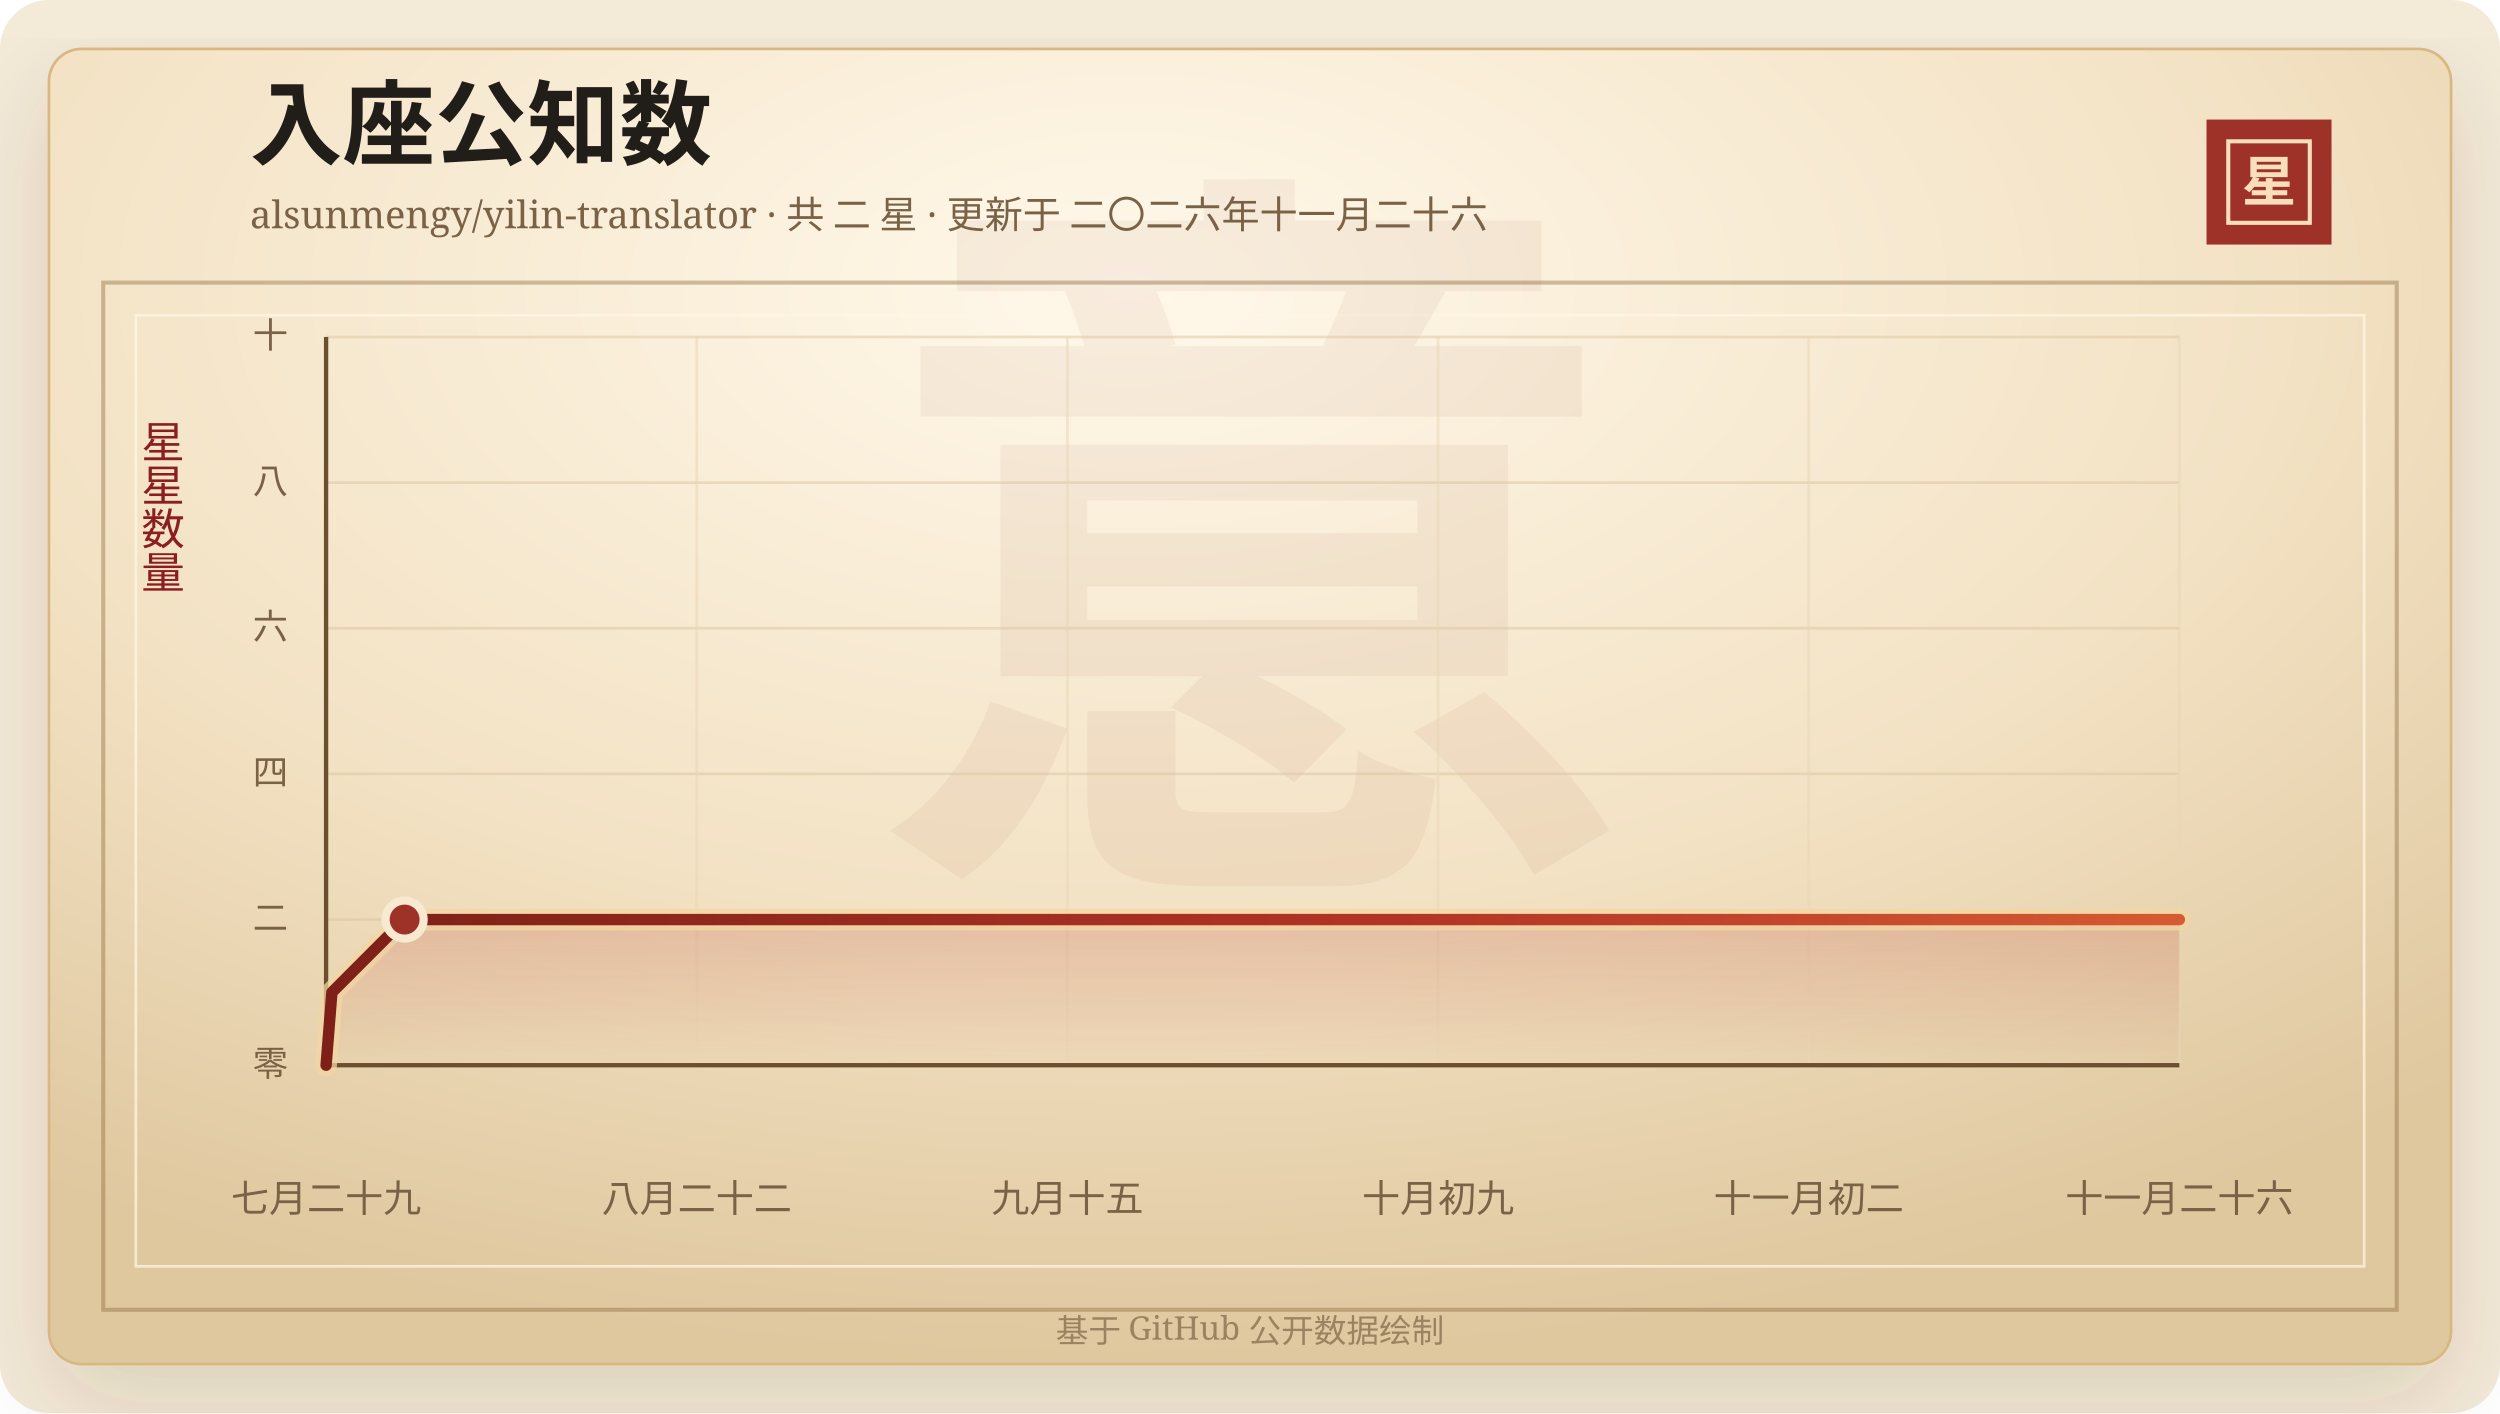
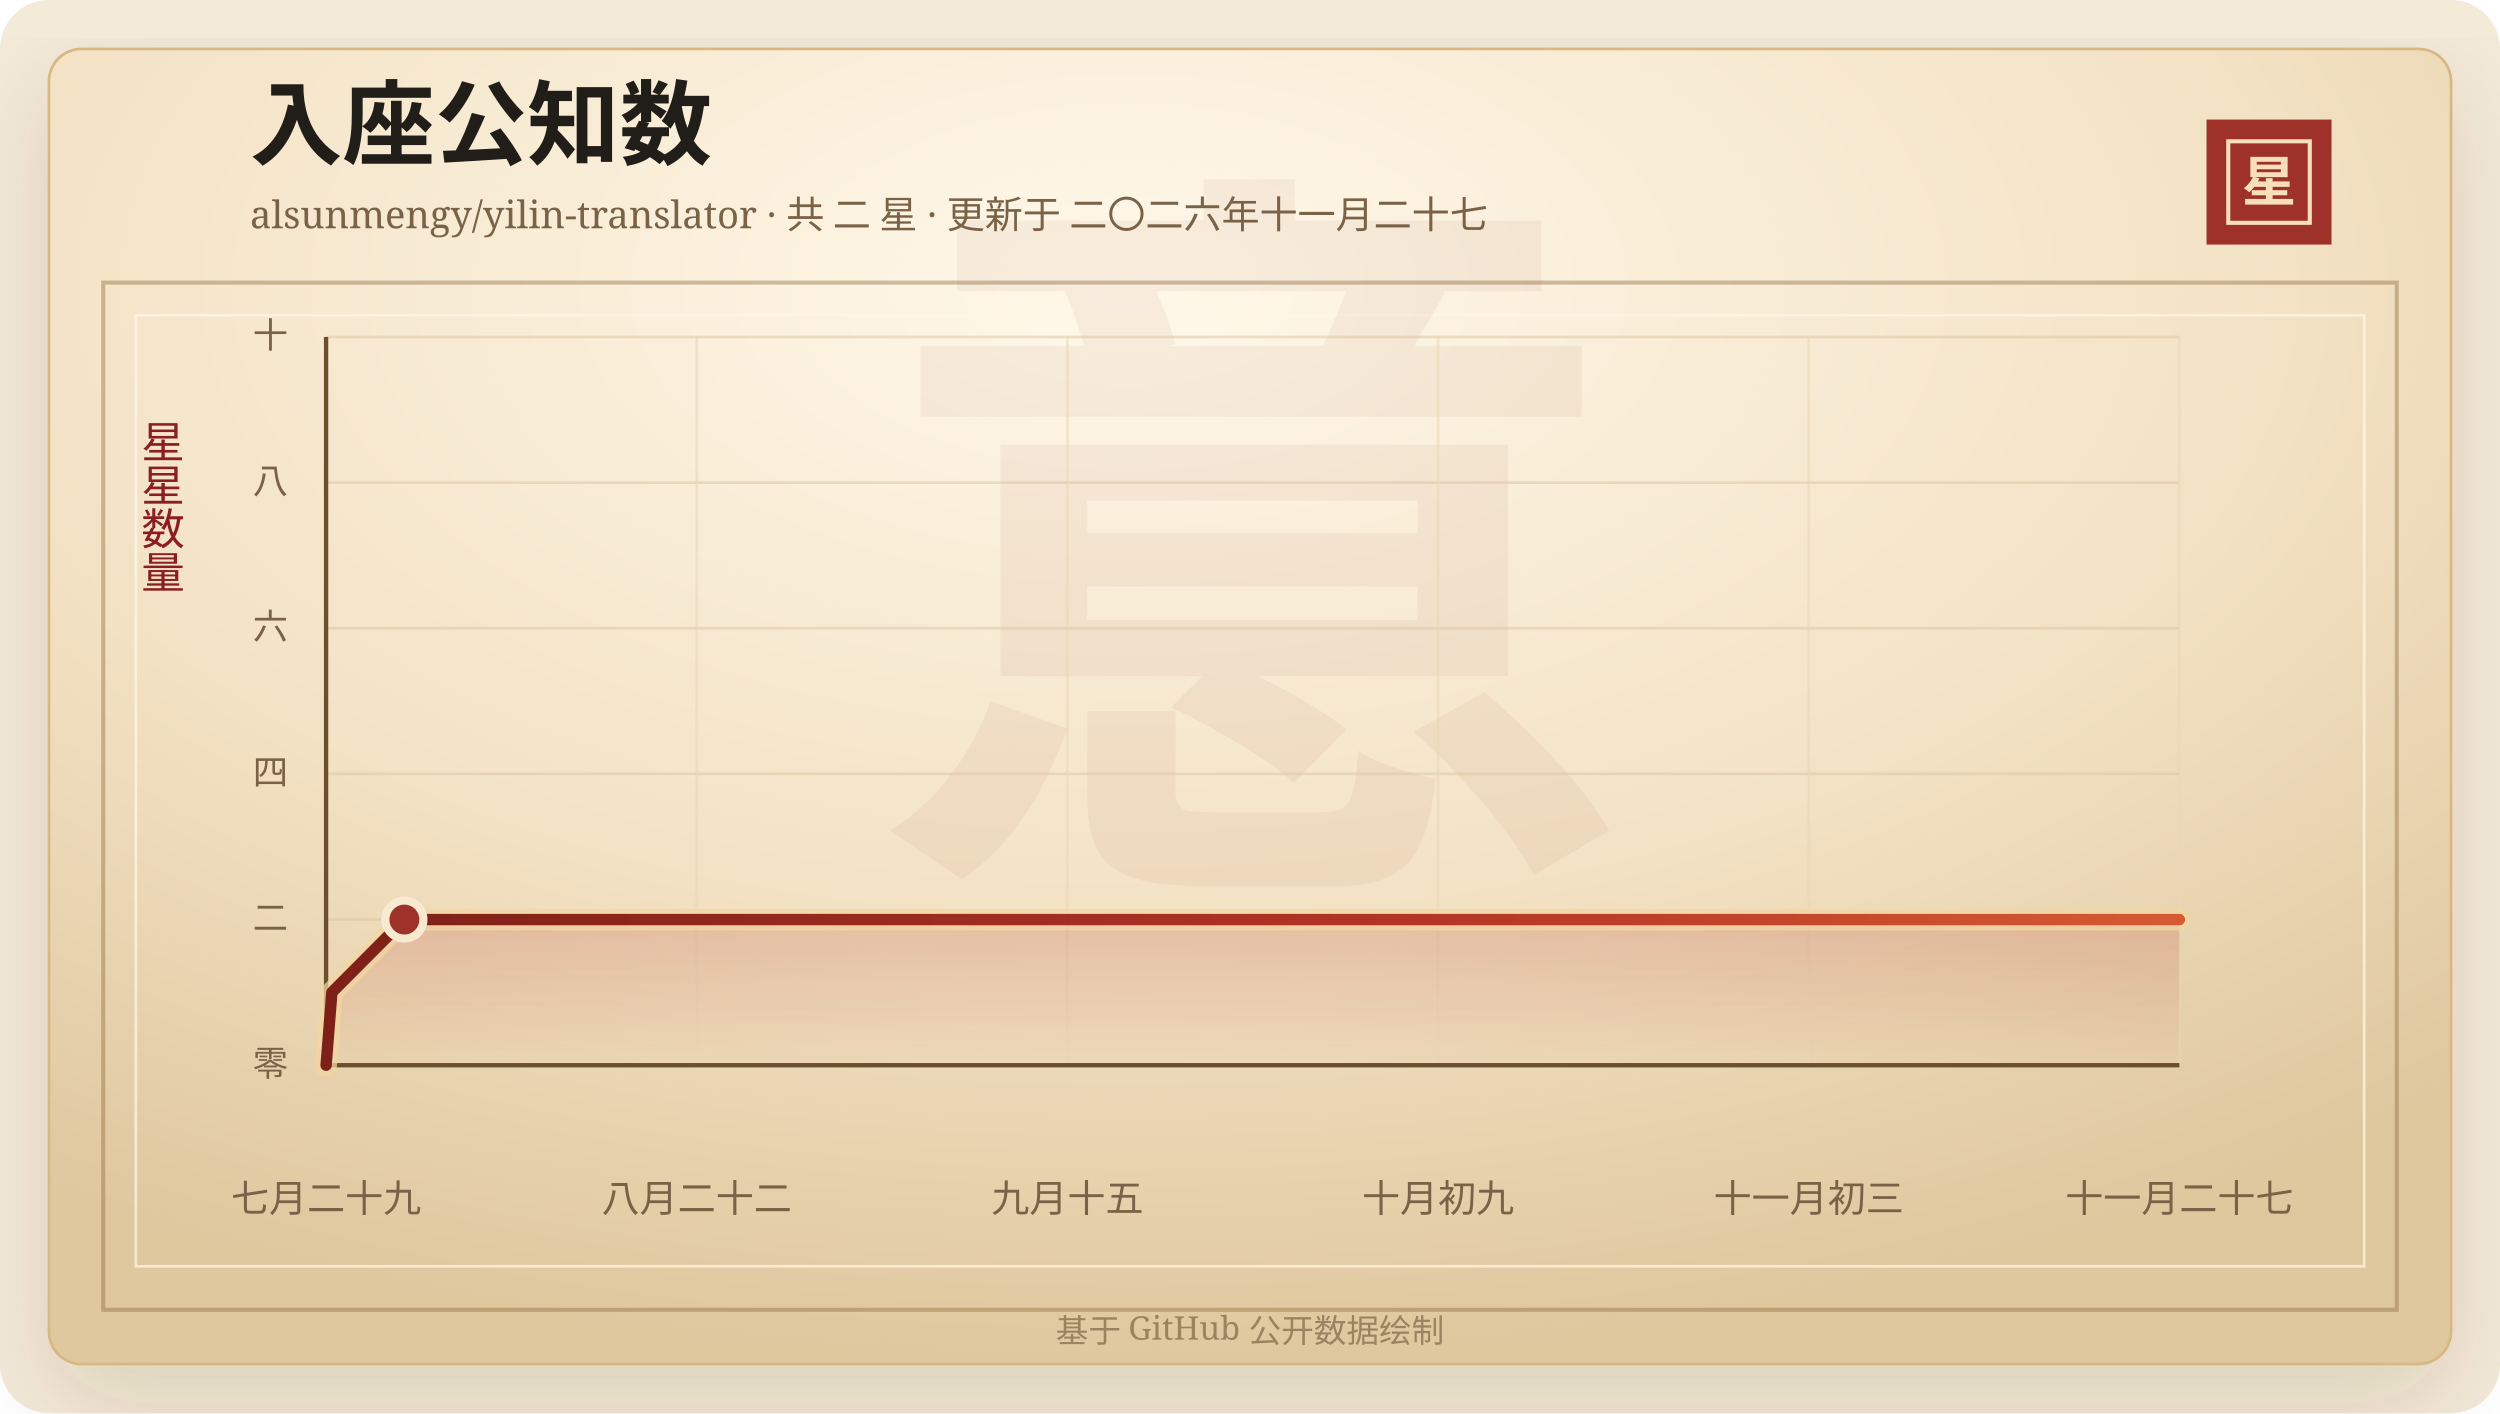
<svg xmlns="http://www.w3.org/2000/svg" width="920" height="520" viewBox="0 0 920 520" role="img" aria-labelledby="title desc">
  <defs>
    <linearGradient id="line" x1="0" x2="1" y1="0" y2="0">
      <stop offset="0%" stop-color="#7d2017" />
      <stop offset="58%" stop-color="#b33426" />
      <stop offset="100%" stop-color="#d65a32" />
    </linearGradient>
    <linearGradient id="area" x1="0" x2="0" y1="0" y2="1">
      <stop offset="0%" stop-color="#b33426" stop-opacity="0.2" />
      <stop offset="100%" stop-color="#b33426" stop-opacity="0" />
    </linearGradient>
    <radialGradient id="paper" cx="45%" cy="18%" r="82%">
      <stop offset="0%" stop-color="#fff8ea" />
      <stop offset="58%" stop-color="#f3e2c4" />
      <stop offset="100%" stop-color="#dfc79e" />
    </radialGradient>
    <filter id="shadow" x="-20%" y="-20%" width="140%" height="140%">
      <feDropShadow dx="0" dy="14" stdDeviation="18" flood-color="#3b2a20" flood-opacity="0.14" />
    </filter>
  </defs>
  <rect width="920" height="520" rx="18" fill="#f4ead8" />
  <rect x="18" y="18" width="884" height="484" rx="12" fill="url(#paper)" stroke="#d8b783" filter="url(#shadow)" />
  <rect x="38" y="104" width="844" height="378" fill="none" stroke="#8c6b3f" stroke-opacity="0.42" stroke-width="1.5" />
  <rect x="50" y="116" width="820" height="350" fill="none" stroke="#fff7e5" stroke-opacity="0.72" />
  <text x="460" y="304" text-anchor="middle" fill="#8c342a" fill-opacity="0.06" font-family="Songti SC, STSong, SimSun, serif" font-size="280" font-weight="700">意</text>
  <text x="92" y="58" fill="#211d18" font-family="Songti SC, STSong, SimSun, serif" font-size="34" font-weight="700">入座公知数</text>
-   <text x="92" y="84" fill="#7a6247" font-family="Songti SC, STSong, SimSun, serif" font-size="14.0">alsunmengy/yilin-translator · 共 二 星 · 更新于 二〇二六年十一月二十六</text>
+   <text x="92" y="84" fill="#7a6247" font-family="Songti SC, STSong, SimSun, serif" font-size="14.0">alsunmengy/yilin-translator · 共 二 星 · 更新于 二〇二六年十一月二十七</text>
  <rect x="812" y="44" width="46" height="46" fill="#9e3228" />
  <rect x="820" y="52" width="30" height="30" fill="none" stroke="#f6dfba" stroke-width="1.5" />
  <text x="835" y="74" text-anchor="middle" fill="#f6dfba" font-family="Songti SC, STSong, SimSun, serif" font-size="20" font-weight="700">星</text>
  <text x="60" y="166" text-anchor="middle" fill="#8b1e1e" font-family="Songti SC, STSong, SimSun, serif" font-size="16" writing-mode="vertical-rl">星星数量</text>
  <line x1="120" y1="392.00" x2="802" y2="392.00" stroke="#d9c29e" stroke-opacity="0.48" />
  <text x="106" y="396.00" text-anchor="end" fill="#7a6247" font-family="Songti SC, STSong, SimSun, serif" font-size="13">零</text>
  <line x1="120" y1="338.40" x2="802" y2="338.40" stroke="#d9c29e" stroke-opacity="0.48" />
  <text x="106" y="342.40" text-anchor="end" fill="#7a6247" font-family="Songti SC, STSong, SimSun, serif" font-size="13">二</text>
  <line x1="120" y1="284.80" x2="802" y2="284.80" stroke="#d9c29e" stroke-opacity="0.48" />
  <text x="106" y="288.80" text-anchor="end" fill="#7a6247" font-family="Songti SC, STSong, SimSun, serif" font-size="13">四</text>
  <line x1="120" y1="231.20" x2="802" y2="231.20" stroke="#d9c29e" stroke-opacity="0.48" />
  <text x="106" y="235.20" text-anchor="end" fill="#7a6247" font-family="Songti SC, STSong, SimSun, serif" font-size="13">六</text>
  <line x1="120" y1="177.60" x2="802" y2="177.60" stroke="#d9c29e" stroke-opacity="0.48" />
  <text x="106" y="181.60" text-anchor="end" fill="#7a6247" font-family="Songti SC, STSong, SimSun, serif" font-size="13">八</text>
  <line x1="120" y1="124.00" x2="802" y2="124.00" stroke="#d9c29e" stroke-opacity="0.48" />
  <text x="106" y="128.00" text-anchor="end" fill="#7a6247" font-family="Songti SC, STSong, SimSun, serif" font-size="13">十</text>
  <line x1="120.00" y1="124" x2="120.00" y2="392" stroke="#ead6b7" stroke-opacity="0.54" />
  <text x="120.00" y="446" text-anchor="middle" fill="#7a6247" font-family="Songti SC, STSong, SimSun, serif" font-size="14">七月二十九</text>
  <line x1="256.40" y1="124" x2="256.40" y2="392" stroke="#ead6b7" stroke-opacity="0.54" />
  <text x="256.40" y="446" text-anchor="middle" fill="#7a6247" font-family="Songti SC, STSong, SimSun, serif" font-size="14">八月二十二</text>
  <line x1="392.80" y1="124" x2="392.80" y2="392" stroke="#ead6b7" stroke-opacity="0.54" />
  <text x="392.80" y="446" text-anchor="middle" fill="#7a6247" font-family="Songti SC, STSong, SimSun, serif" font-size="14">九月十五</text>
  <line x1="529.20" y1="124" x2="529.20" y2="392" stroke="#ead6b7" stroke-opacity="0.54" />
  <text x="529.20" y="446" text-anchor="middle" fill="#7a6247" font-family="Songti SC, STSong, SimSun, serif" font-size="14">十月初九</text>
  <line x1="665.60" y1="124" x2="665.60" y2="392" stroke="#ead6b7" stroke-opacity="0.54" />
-   <text x="665.60" y="446" text-anchor="middle" fill="#7a6247" font-family="Songti SC, STSong, SimSun, serif" font-size="14">十一月初二</text>
+   <text x="665.60" y="446" text-anchor="middle" fill="#7a6247" font-family="Songti SC, STSong, SimSun, serif" font-size="14">十一月初三</text>
  <line x1="802.00" y1="124" x2="802.00" y2="392" stroke="#ead6b7" stroke-opacity="0.54" />
-   <text x="802.00" y="446" text-anchor="middle" fill="#7a6247" font-family="Songti SC, STSong, SimSun, serif" font-size="14">十一月二十六</text>
+   <text x="802.00" y="446" text-anchor="middle" fill="#7a6247" font-family="Songti SC, STSong, SimSun, serif" font-size="14">十一月二十七</text>
  <line x1="120" y1="392" x2="802" y2="392" stroke="#6c4f2e" stroke-width="1.6" />
  <line x1="120" y1="124" x2="120" y2="392" stroke="#6c4f2e" stroke-width="1.6" />
-   <polygon points="120.00,392.00 120.00,392.00 122.14,365.20 148.90,338.40 802.00,338.40 802.00,392.00" fill="url(#area)" />
-   <polyline points="120.00,392.00 122.14,365.20 148.90,338.40 802.00,338.40" fill="none" stroke="#f3d7a2" stroke-width="8" stroke-linecap="round" stroke-linejoin="round" opacity="0.72" />
-   <polyline points="120.00,392.00 122.14,365.20 148.90,338.40 802.00,338.40" fill="none" stroke="url(#line)" stroke-width="4.2" stroke-linecap="round" stroke-linejoin="round" />
-   <circle cx="148.90" cy="338.40" r="7" fill="#9e3228" stroke="#f7ead1" stroke-width="3" />
+   <polygon points="120.00,392.00 120.00,392.00 122.13,365.20 148.81,338.40 802.00,338.40 802.00,392.00" fill="url(#area)" />
+   <polyline points="120.00,392.00 122.13,365.20 148.81,338.40 802.00,338.40" fill="none" stroke="#f3d7a2" stroke-width="8" stroke-linecap="round" stroke-linejoin="round" opacity="0.72" />
+   <polyline points="120.00,392.00 122.13,365.20 148.81,338.40 802.00,338.40" fill="none" stroke="url(#line)" stroke-width="4.2" stroke-linecap="round" stroke-linejoin="round" />
+   <circle cx="148.81" cy="338.40" r="7" fill="#9e3228" stroke="#f7ead1" stroke-width="3" />
  <text x="460" y="494" text-anchor="middle" fill="#9b8361" font-family="Songti SC, STSong, SimSun, serif" font-size="12">基于 GitHub 公开数据绘制</text>
</svg>
